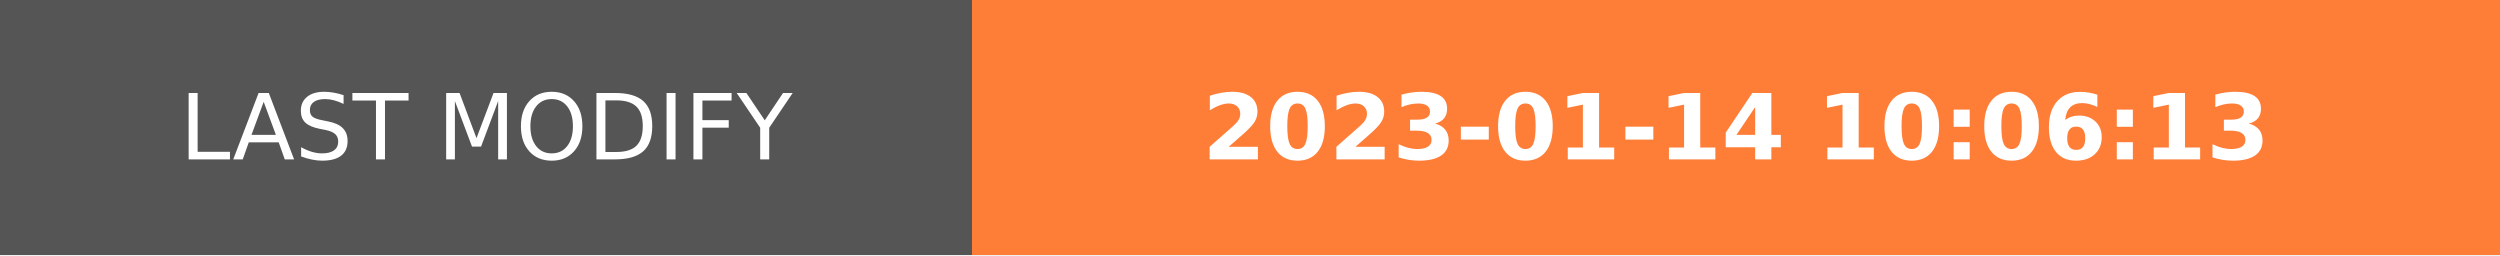
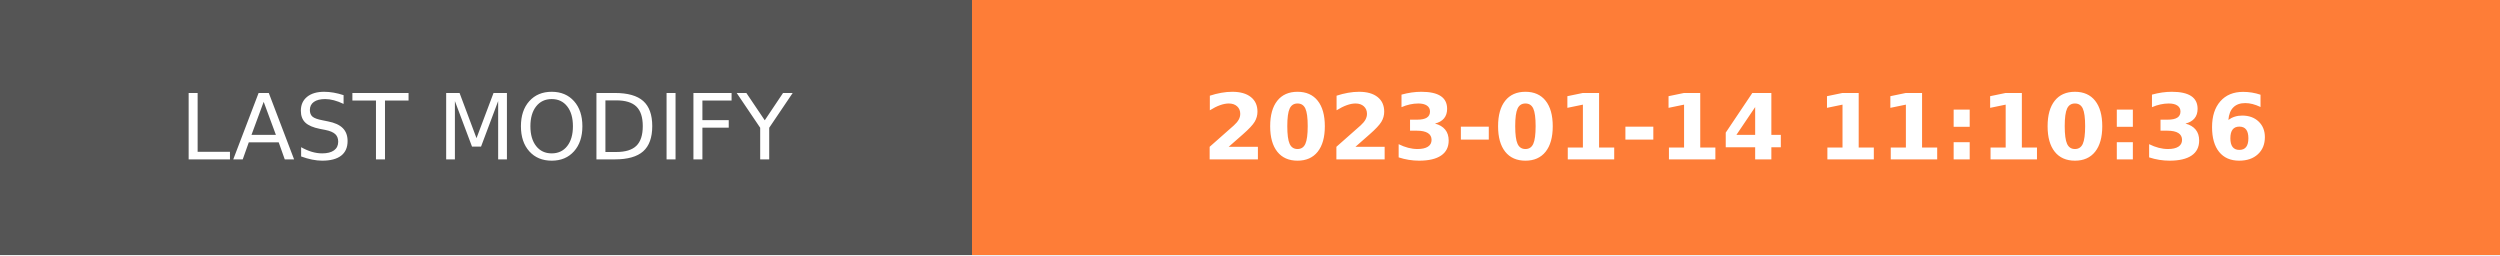
- <svg xmlns="http://www.w3.org/2000/svg" width="274.5" height="28" role="img" aria-label="LAST MODIFY: 2023-01-14 10:06:13">
+ <svg xmlns="http://www.w3.org/2000/svg" width="274.5" height="28" role="img" aria-label="LAST MODIFY: 2023-01-14 11:10:36">
  <g shape-rendering="crispEdges">
    <rect width="106.75" height="28" fill="#555" />
    <rect x="106.75" width="167.75" height="28" fill="#fe7d37" />
  </g>
  <g fill="#fff" text-anchor="middle" font-family="Verdana,Geneva,DejaVu Sans,sans-serif" text-rendering="geometricPrecision" font-size="100">
    <text transform="scale(.1)" x="533.75" y="175" textLength="827.5" fill="#fff">LAST MODIFY</text>
-     <text transform="scale(.1)" x="1906.25" y="175" textLength="1437.5" fill="#fff" font-weight="bold">2023-01-14 10:06:13</text>
+     <text transform="scale(.1)" x="1906.25" y="175" textLength="1437.5" fill="#fff" font-weight="bold">2023-01-14 11:10:36</text>
  </g>
</svg>
